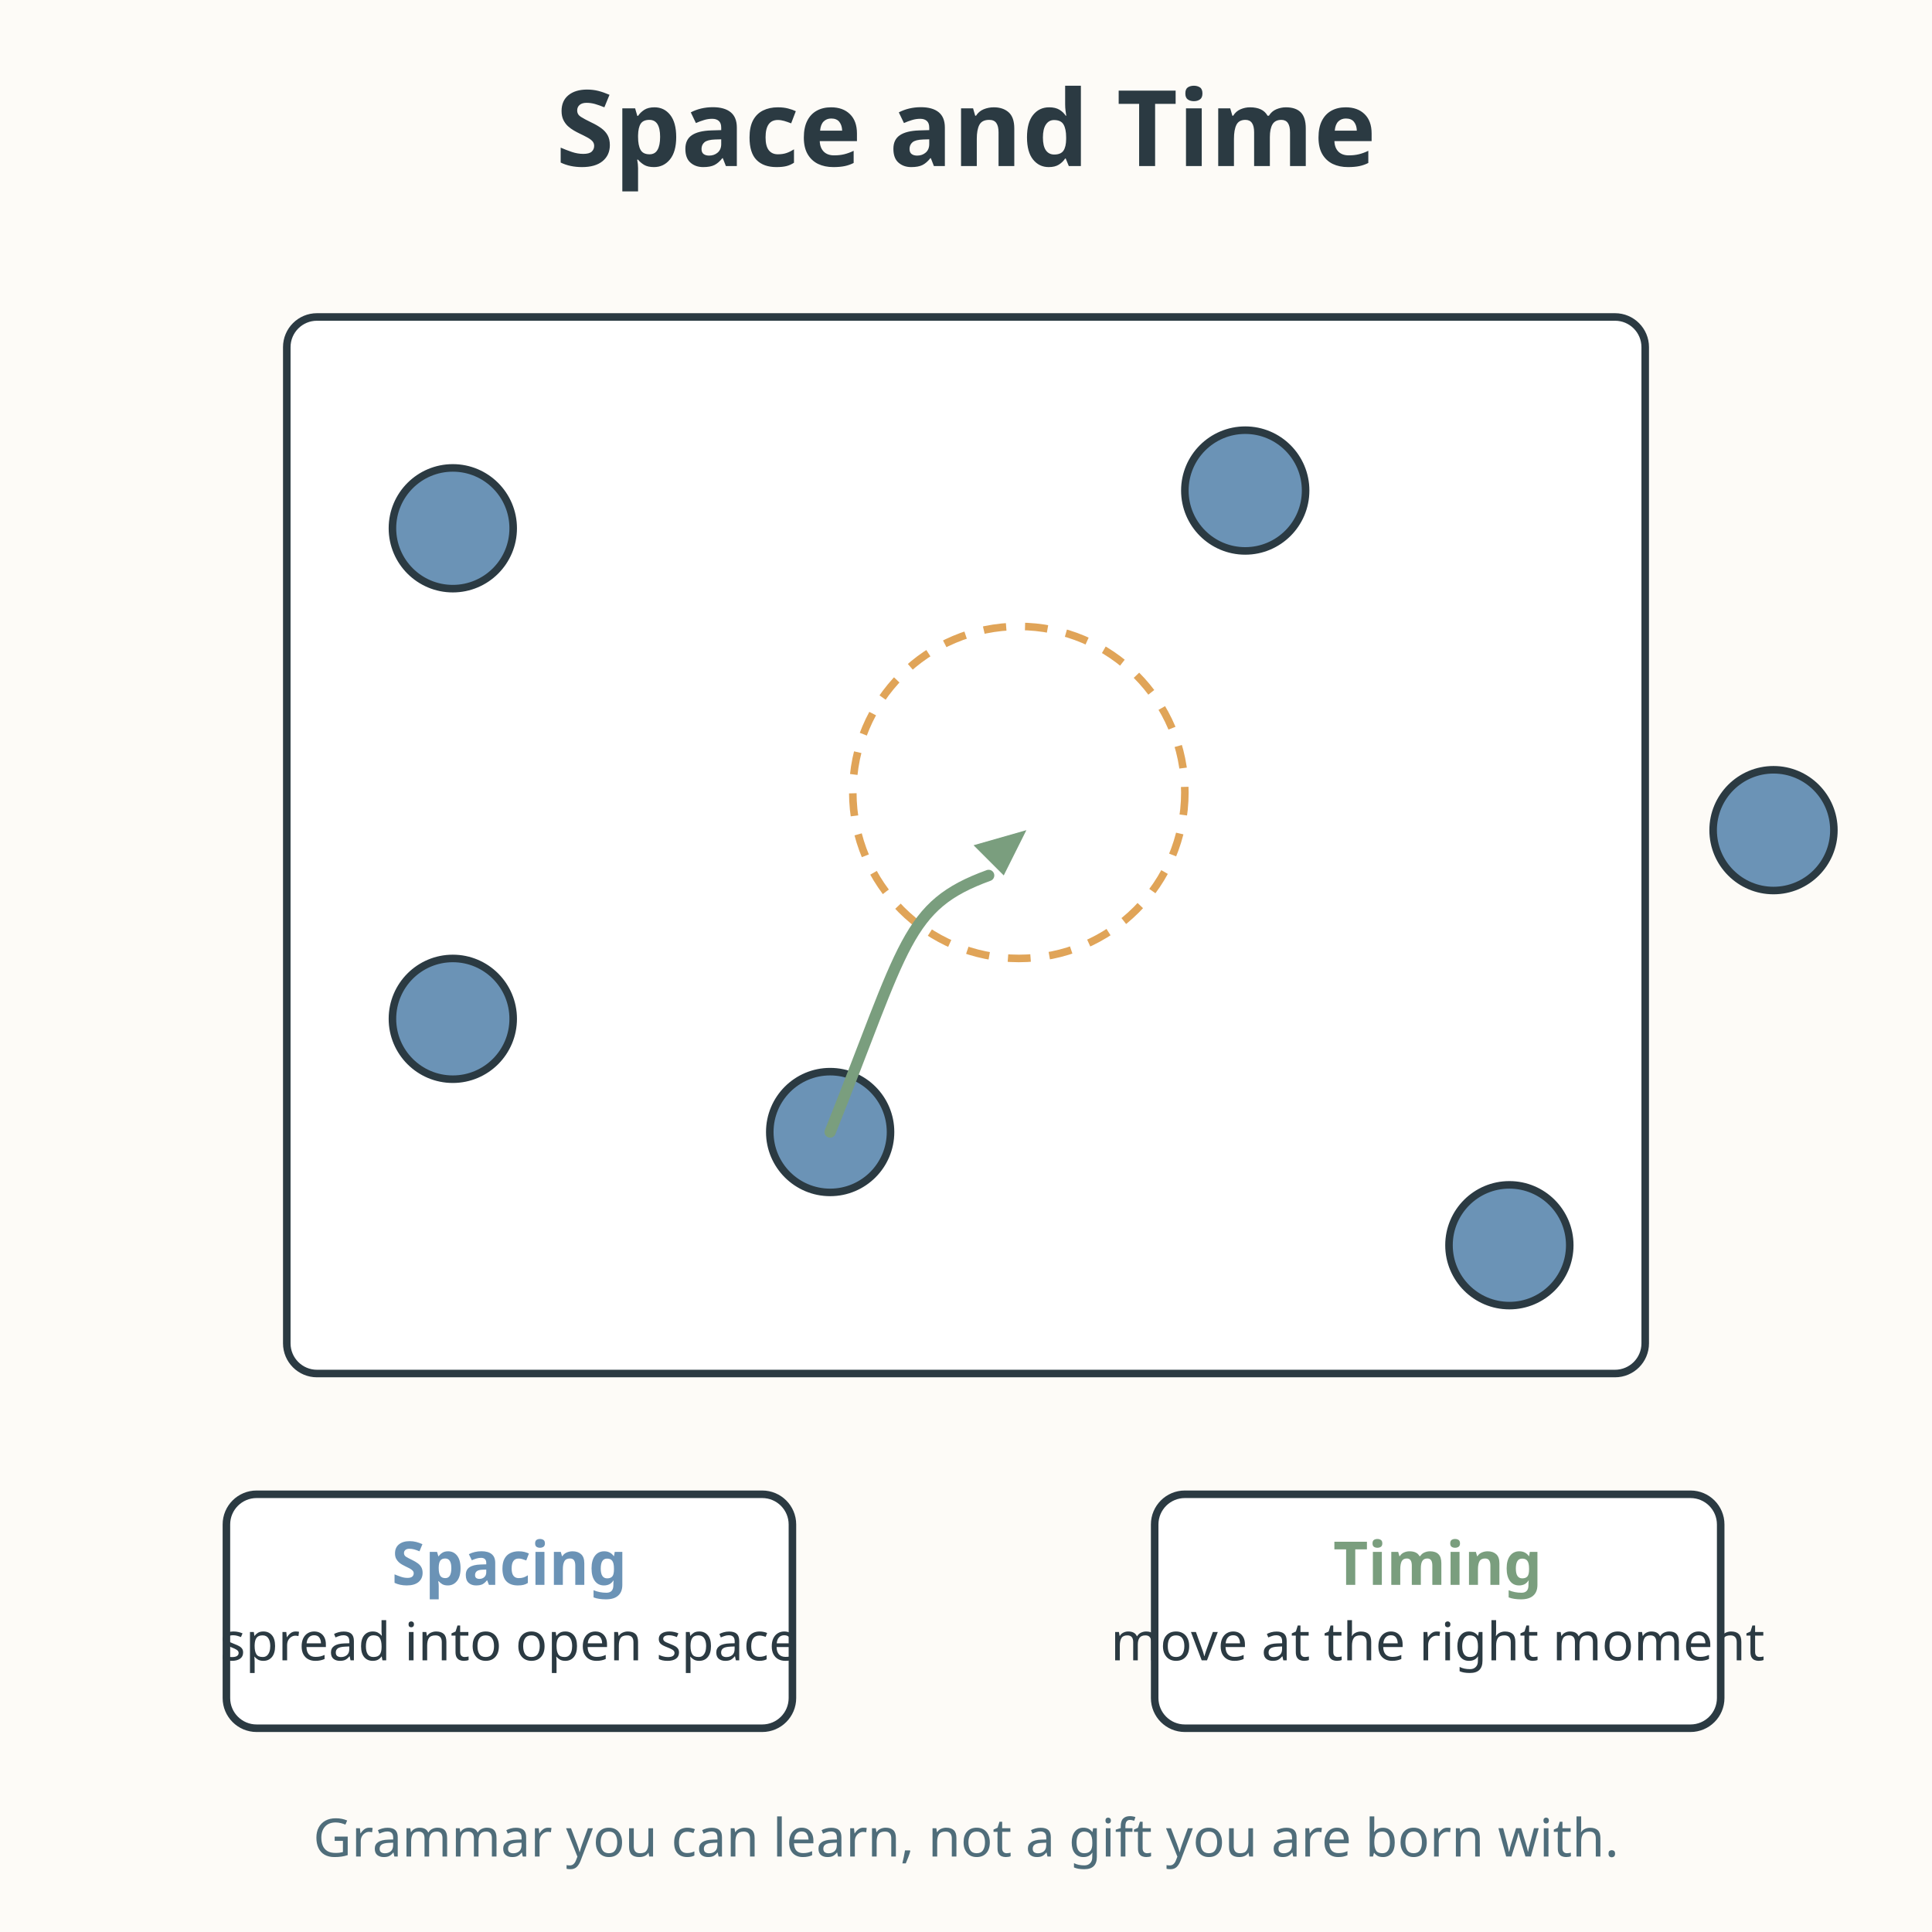
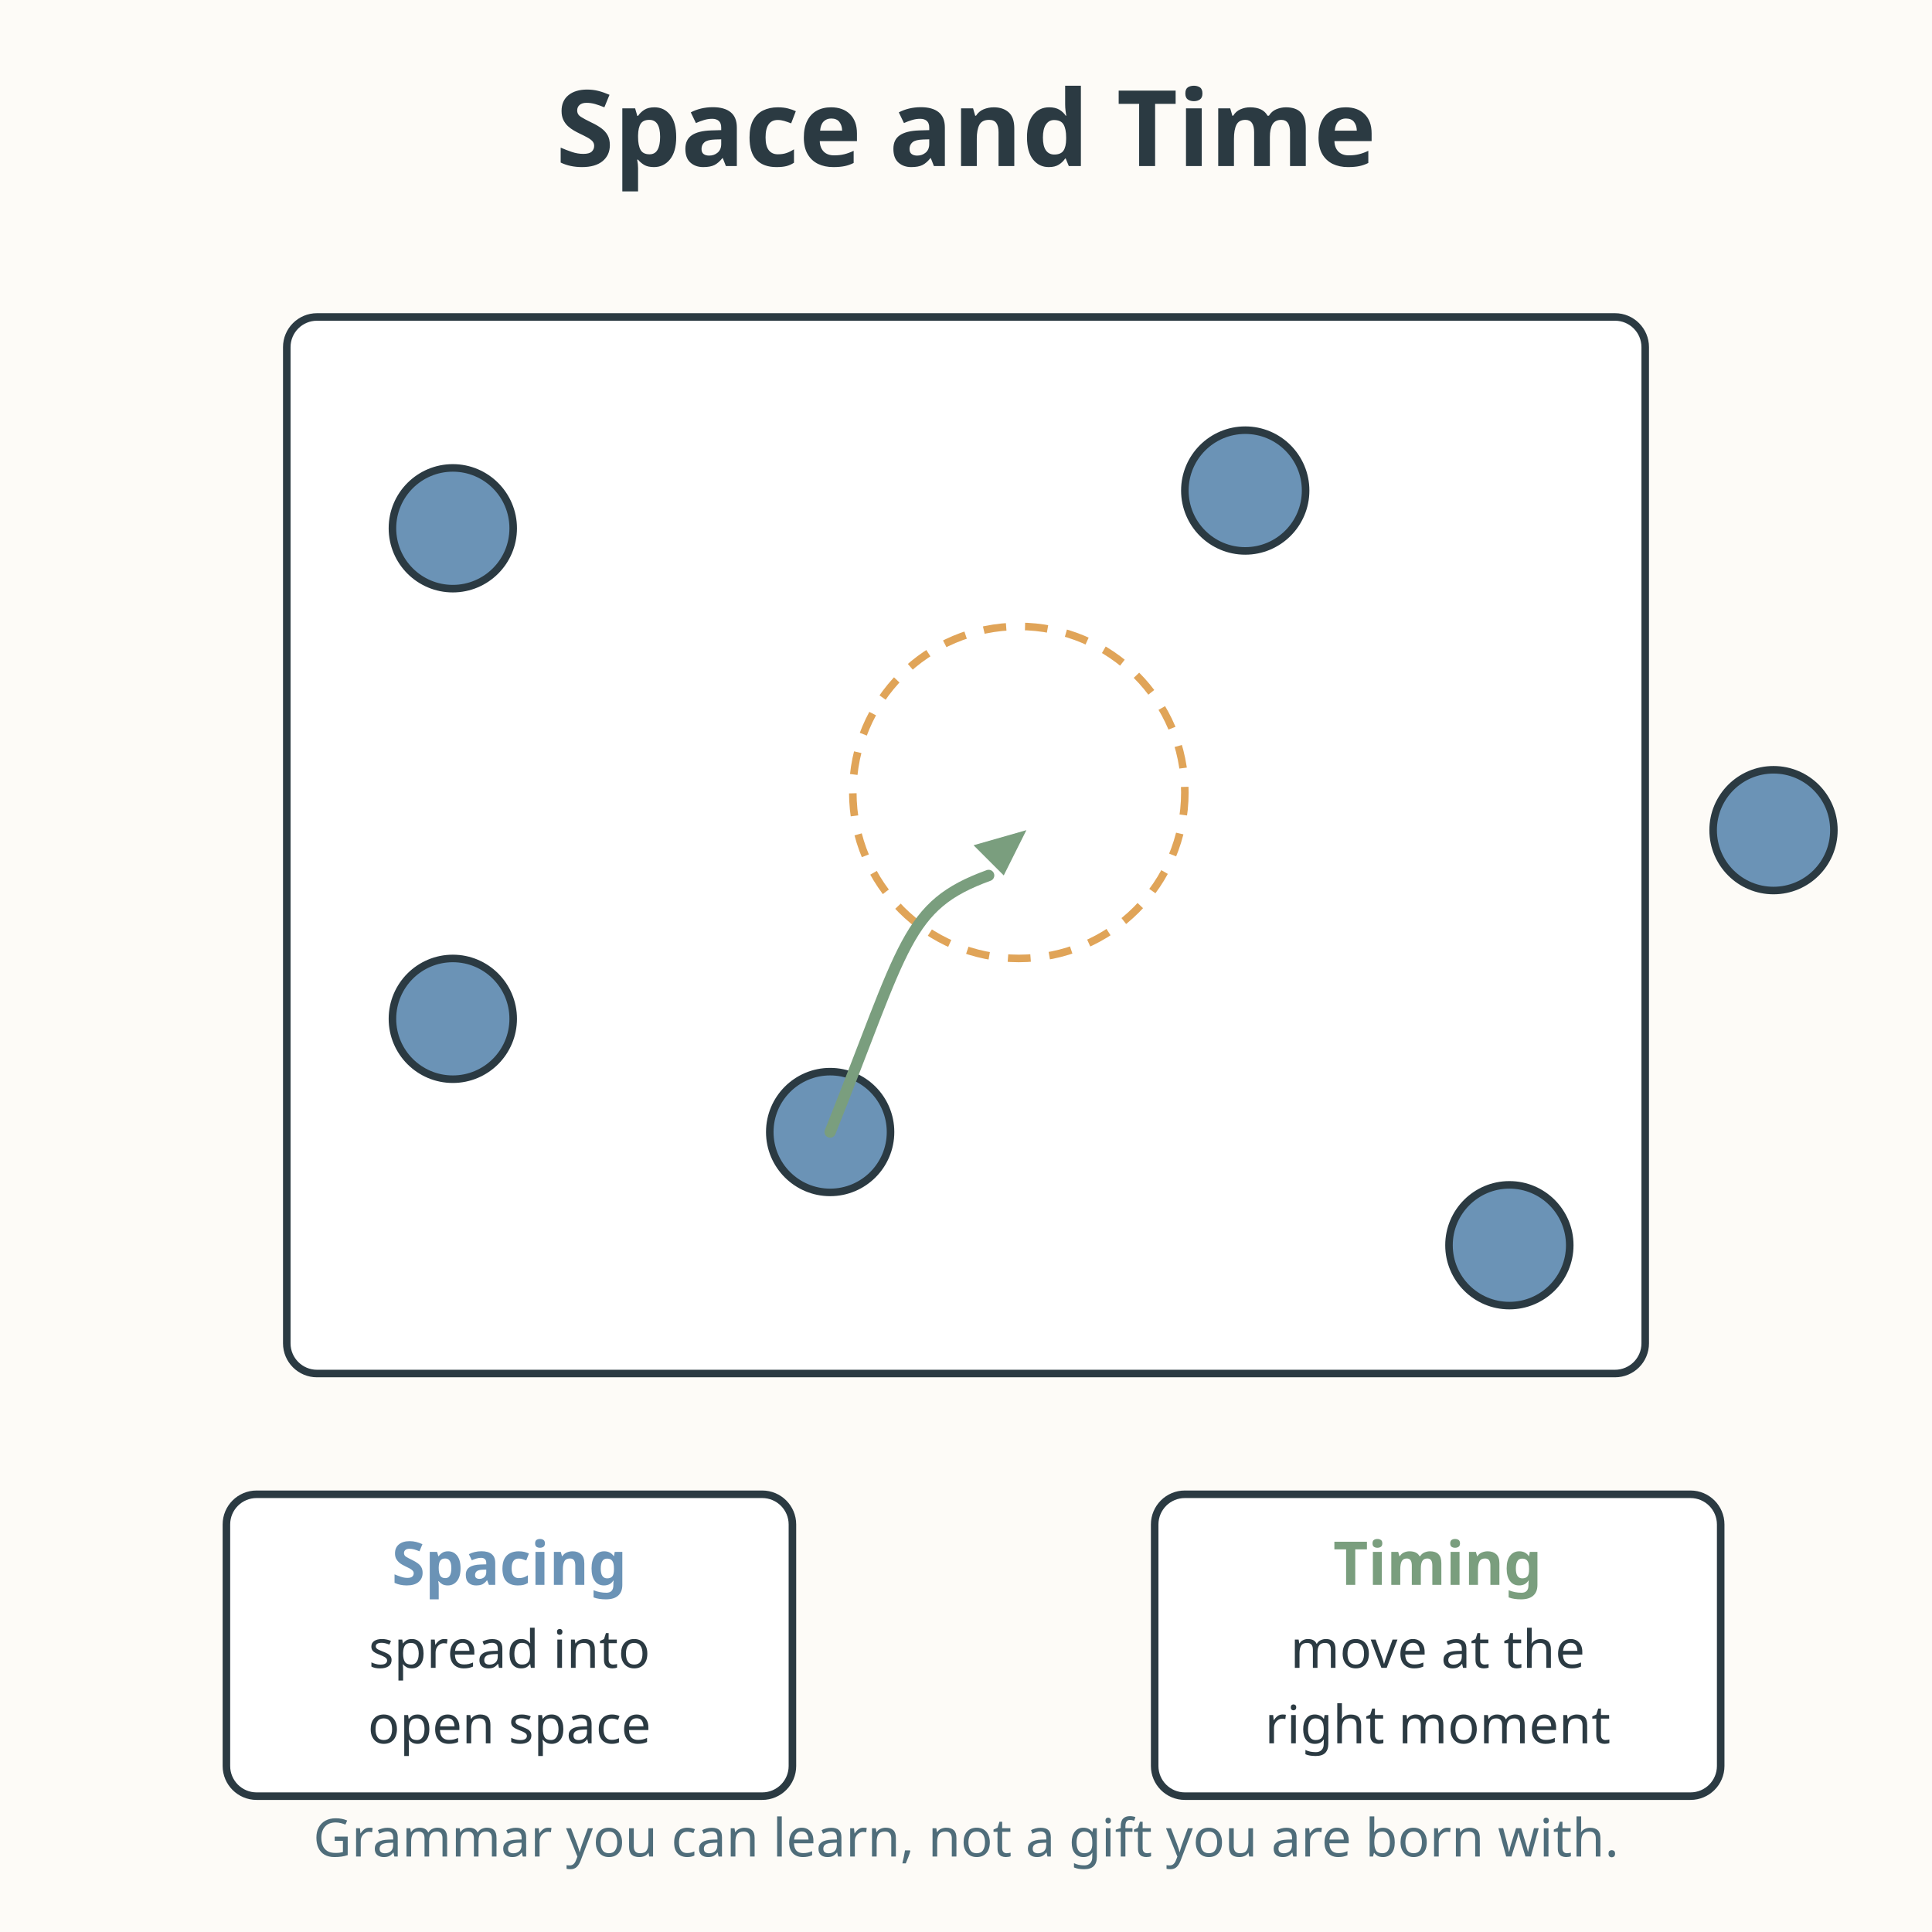
<svg xmlns="http://www.w3.org/2000/svg" viewBox="0 0 512 512" role="img" aria-labelledby="title-L-07-002-03-space-and-time-grammar-of-movement desc-L-07-002-03-space-and-time-grammar-of-movement">
  <rect width="512" height="512" fill="#fdfbf7" />
  <text x="256" y="44" text-anchor="middle" font-family="sans-serif" font-size="28" font-weight="bold" fill="#2b3a42">Space and Time</text>
  <rect x="76" y="84" width="360" height="280" rx="8" fill="#ffffff" stroke="#2b3a42" stroke-width="2" />
  <circle cx="120" cy="140" r="16" fill="#6b93b6" stroke="#2b3a42" stroke-width="2" />
  <circle cx="330" cy="130" r="16" fill="#6b93b6" stroke="#2b3a42" stroke-width="2" />
  <circle cx="470" cy="220" r="16" fill="#6b93b6" stroke="#2b3a42" stroke-width="2" />
  <circle cx="220" cy="300" r="16" fill="#6b93b6" stroke="#2b3a42" stroke-width="2" />
  <circle cx="400" cy="330" r="16" fill="#6b93b6" stroke="#2b3a42" stroke-width="2" />
  <circle cx="120" cy="270" r="16" fill="#6b93b6" stroke="#2b3a42" stroke-width="2" />
  <circle cx="270" cy="210" r="44" fill="none" stroke="#e0a458" stroke-width="2" stroke-dasharray="6 5" />
  <path d="M220 300 C 240 250, 240 240, 262 232" fill="none" stroke="#7a9e7e" stroke-width="3" stroke-linecap="round" />
  <path d="M258 224 l14 -4 l-6 12 z" fill="#7a9e7e" />
-   <rect x="60" y="396" width="150" height="62" rx="8" fill="#ffffff" stroke="#2b3a42" stroke-width="2" />
+   <rect x="60" y="396" width="150" height="80" rx="8" fill="#ffffff" stroke="#2b3a42" stroke-width="2" />
  <text x="135" y="420" text-anchor="middle" font-family="sans-serif" font-size="16" font-weight="bold" fill="#6b93b6">Spacing</text>
-   <text x="135" y="440" text-anchor="middle" font-family="sans-serif" font-size="14" fill="#2b3a42">spread into open space</text>
-   <rect x="306" y="396" width="150" height="62" rx="8" fill="#ffffff" stroke="#2b3a42" stroke-width="2" />
+   <text x="135" y="442" text-anchor="middle" font-family="sans-serif" font-size="14" fill="#2b3a42">spread into</text>
+   <text x="135" y="462" text-anchor="middle" font-family="sans-serif" font-size="14" fill="#2b3a42">open space</text>
+   <rect x="306" y="396" width="150" height="80" rx="8" fill="#ffffff" stroke="#2b3a42" stroke-width="2" />
  <text x="381" y="420" text-anchor="middle" font-family="sans-serif" font-size="16" font-weight="bold" fill="#7a9e7e">Timing</text>
-   <text x="381" y="440" text-anchor="middle" font-family="sans-serif" font-size="14" fill="#2b3a42">move at the right moment</text>
+   <text x="381" y="442" text-anchor="middle" font-family="sans-serif" font-size="14" fill="#2b3a42">move at the</text>
+   <text x="381" y="462" text-anchor="middle" font-family="sans-serif" font-size="14" fill="#2b3a42">right moment</text>
  <text x="256" y="492" text-anchor="middle" font-family="sans-serif" font-size="14" fill="#4f6d7a">Grammar you can learn, not a gift you are born with.</text>
</svg>
